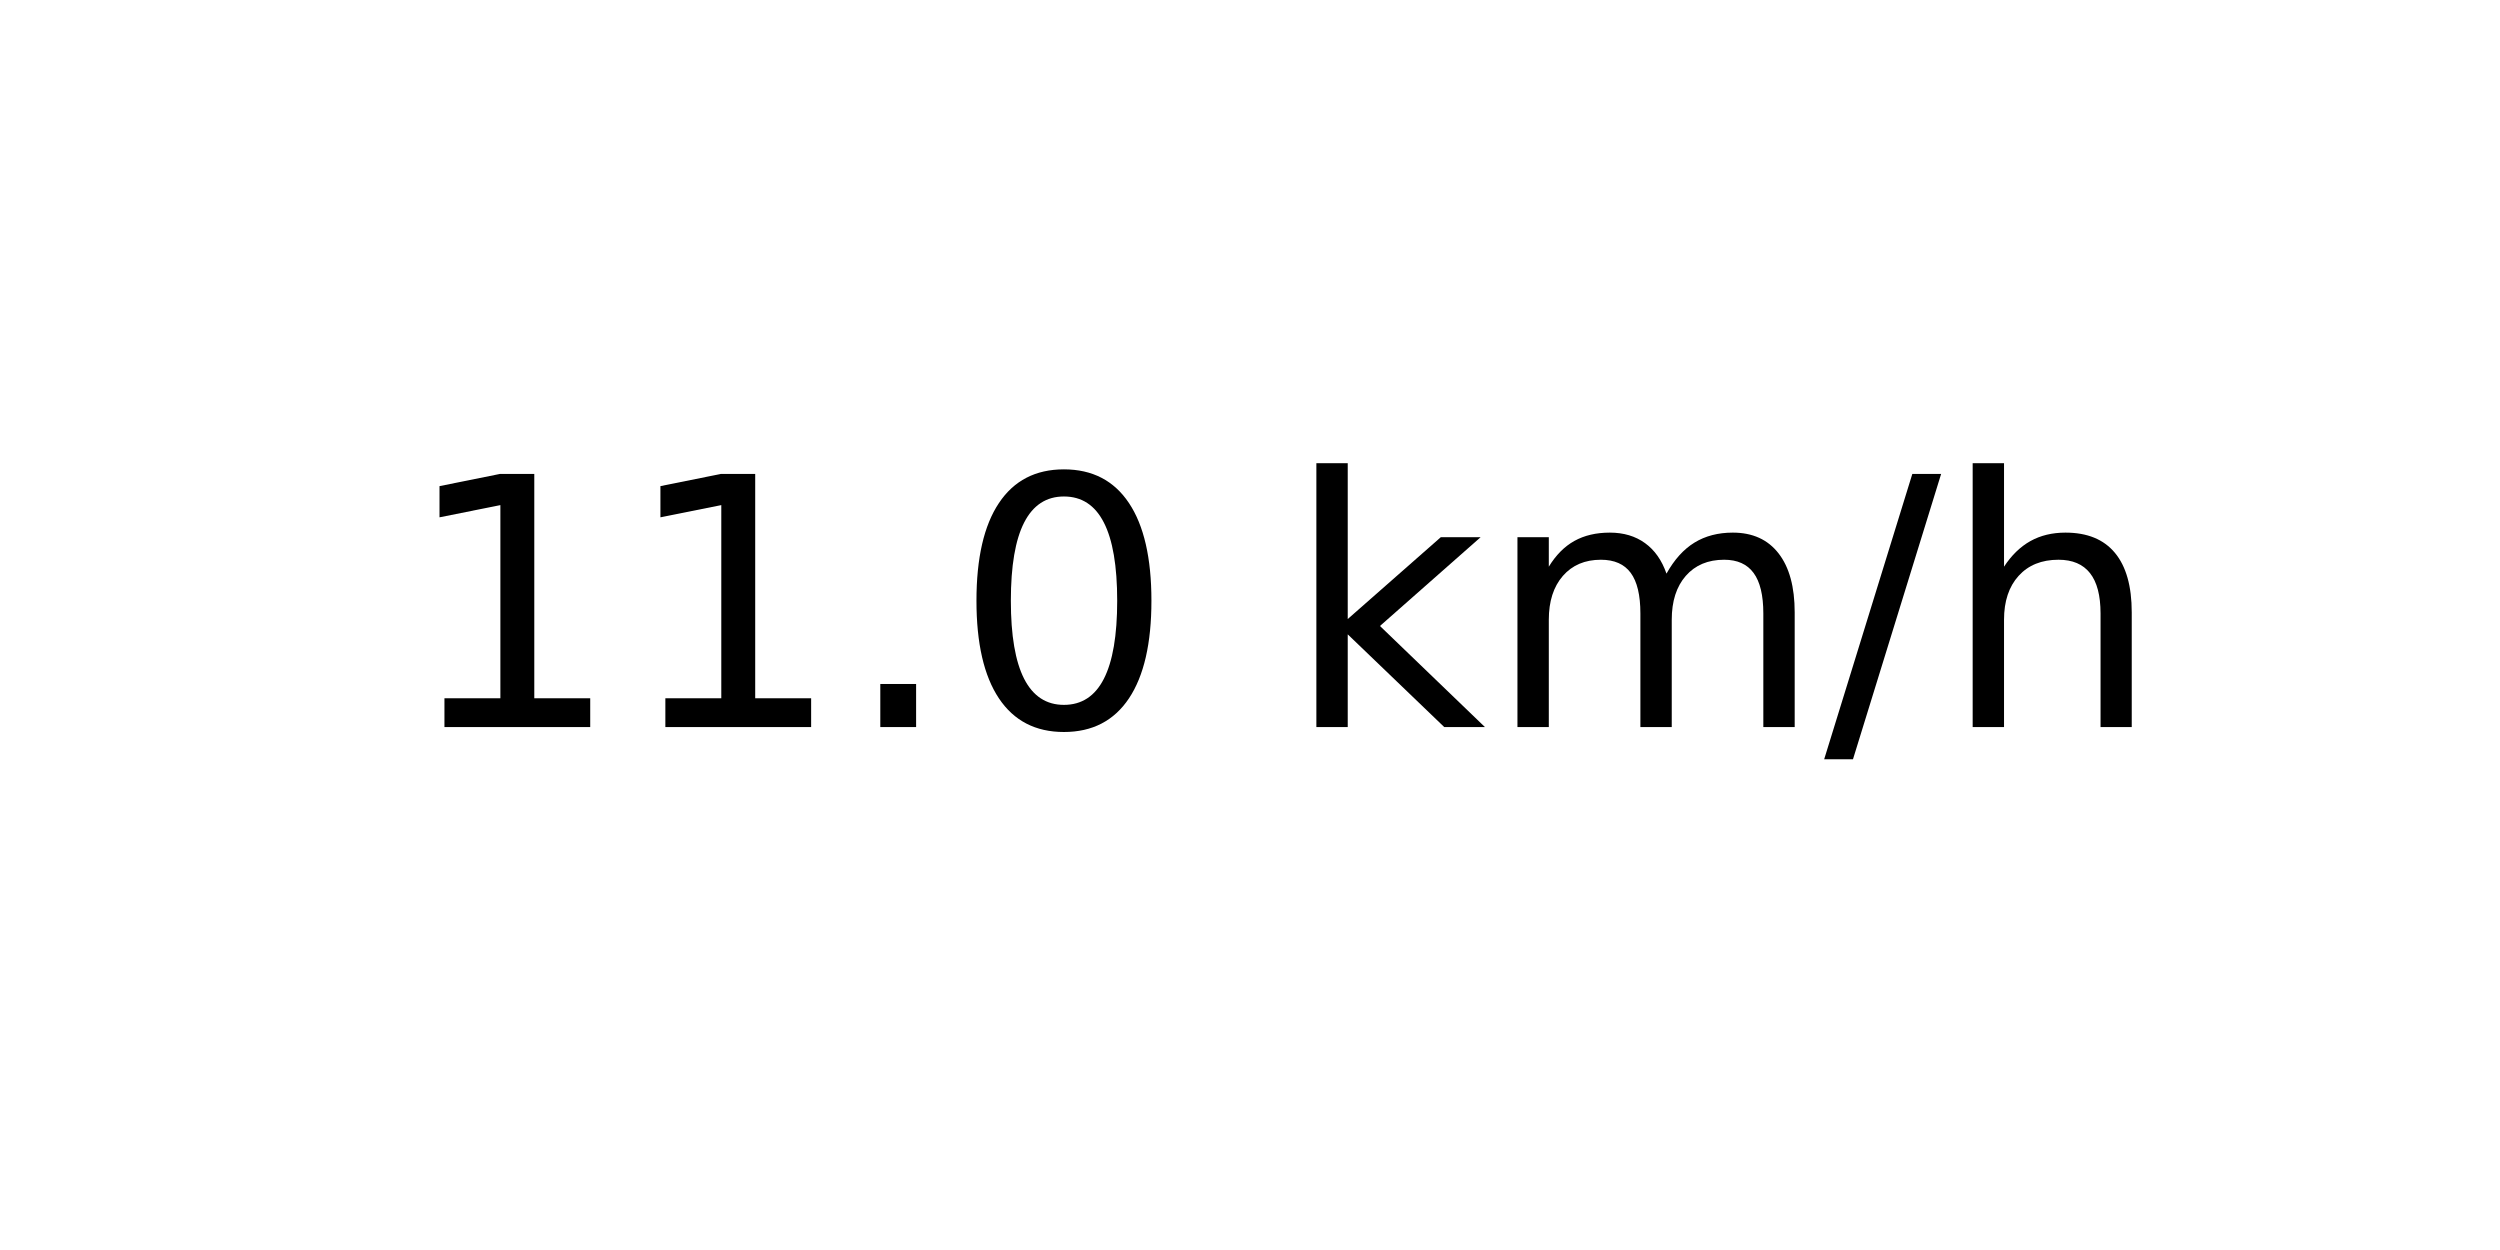
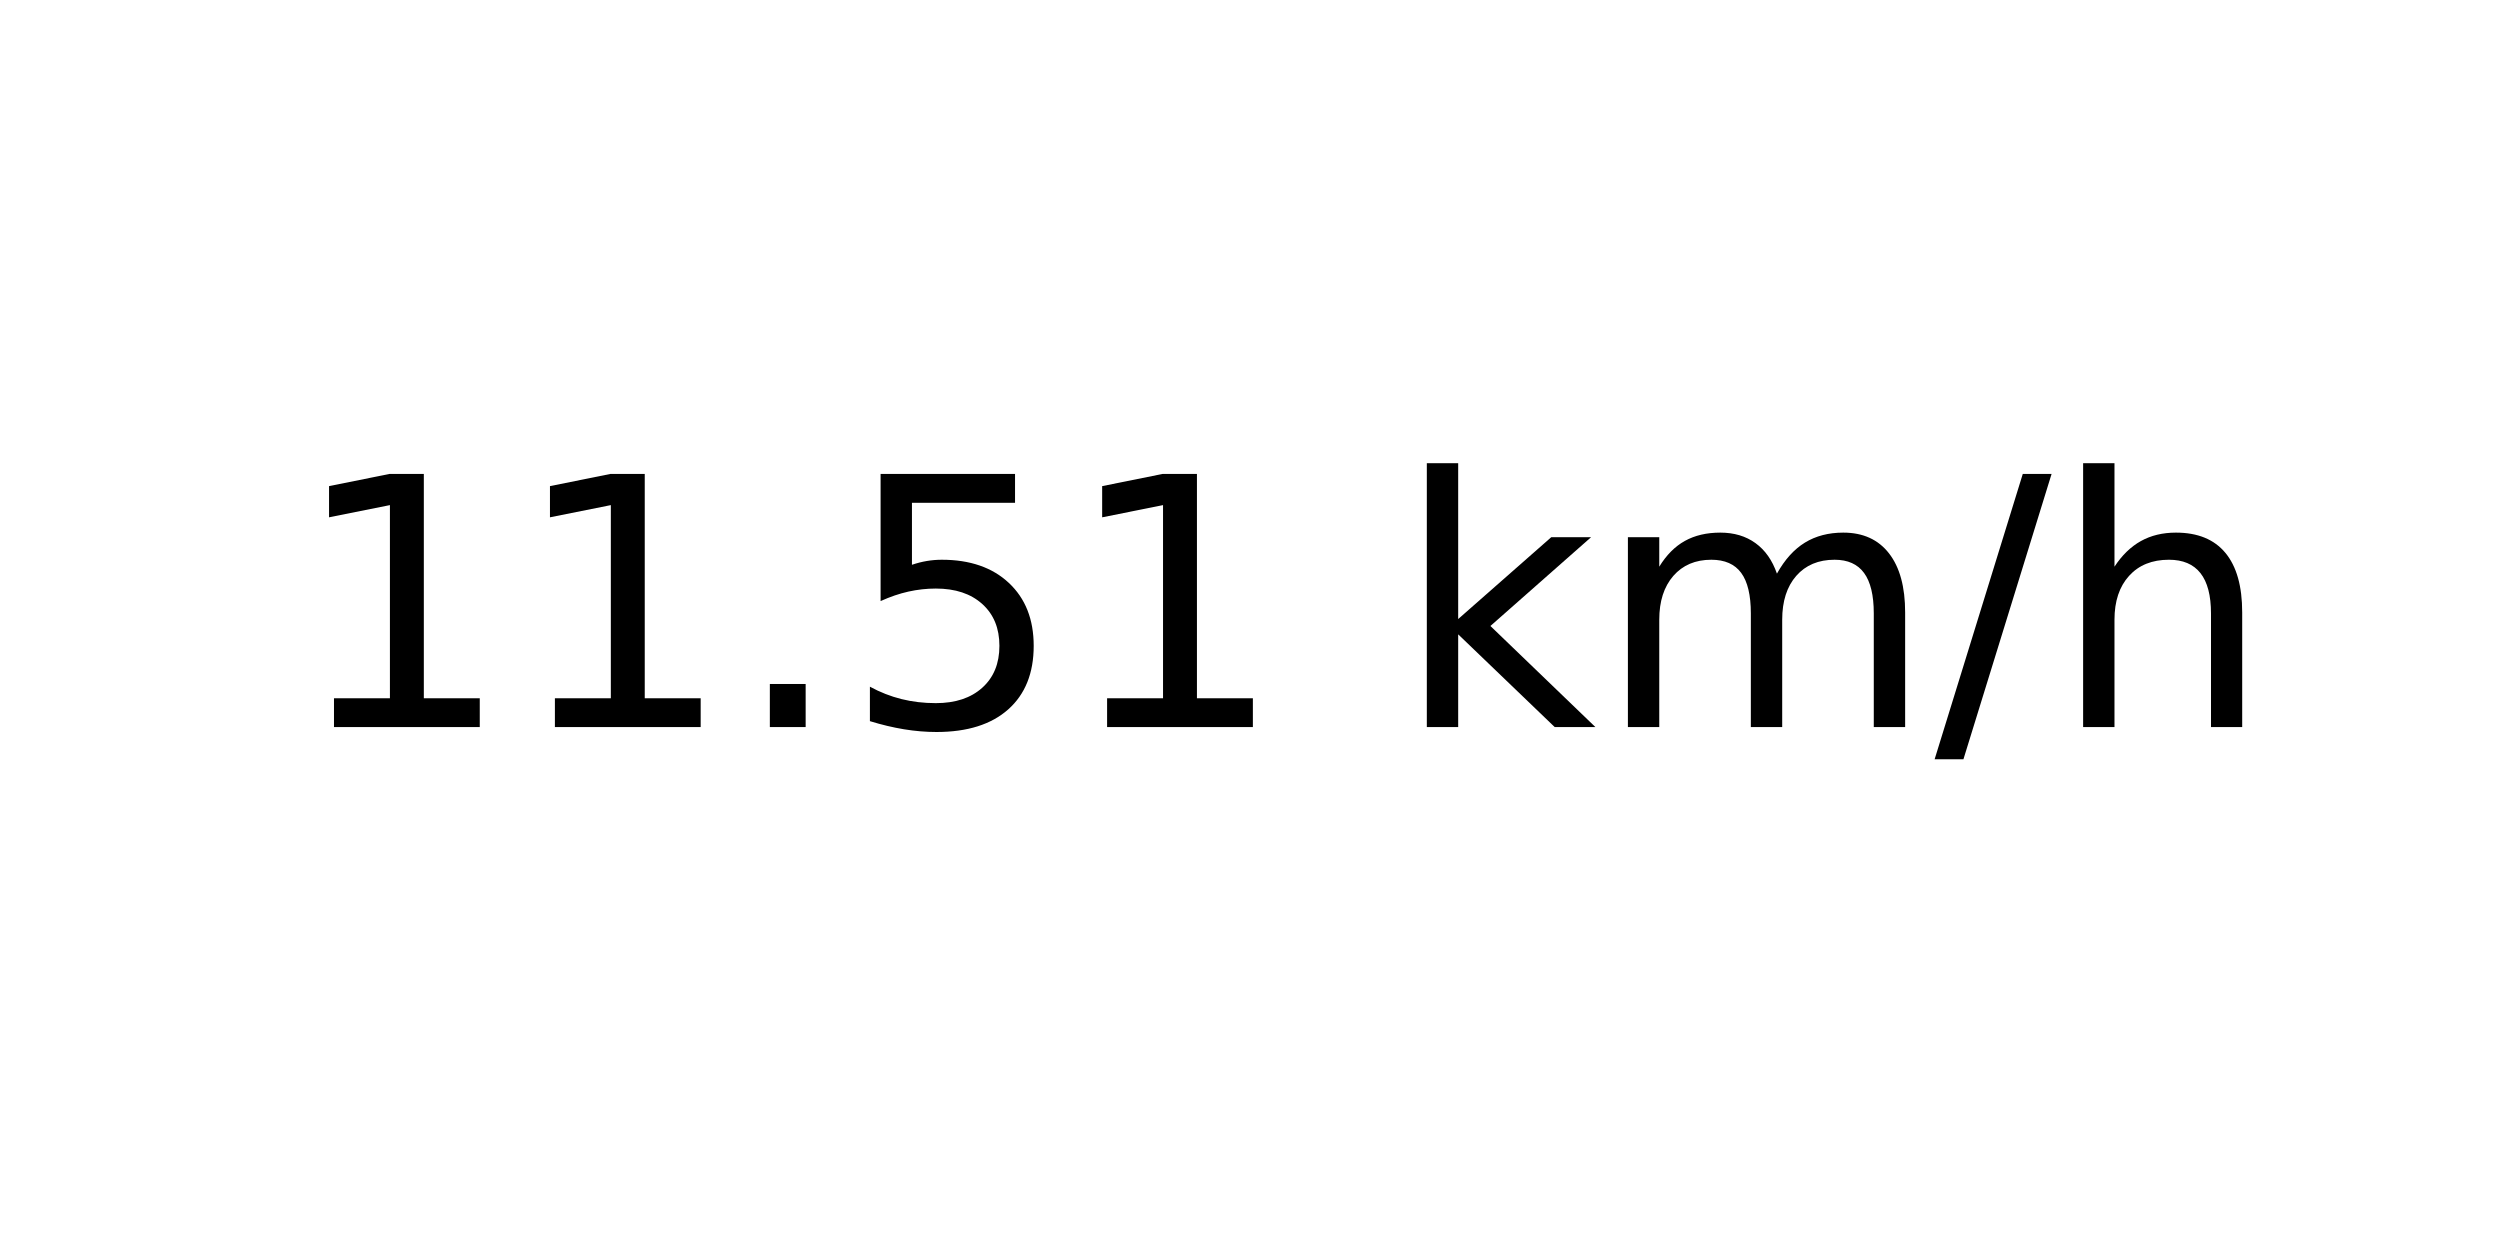
<svg xmlns="http://www.w3.org/2000/svg" xmlns:xlink="http://www.w3.org/1999/xlink" width="72pt" height="36pt" viewBox="0 0 72 36" version="1.1">
  <defs>
    <style type="text/css">*{stroke-linejoin: round; stroke-linecap: butt}</style>
  </defs>
  <g id="figure_1">
    <g id="axes_1">
      <g id="text_1">
-         <g transform="translate(11.55937 20.93937) scale(0.1 -0.1)">
+         <g transform="translate(8.378125 20.93937) scale(0.1 -0.1)">
          <defs>
            <path id="DejaVuSans-31" d="M 794 531  L 1825 531  L 1825 4091  L 703 3866  L 703 4441  L 1819 4666  L 2450 4666  L 2450 531  L 3481 531  L 3481 0  L 794 0  L 794 531  z " transform="scale(0.015625)" />
            <path id="DejaVuSans-2e" d="M 684 794  L 1344 794  L 1344 0  L 684 0  L 684 794  z " transform="scale(0.015625)" />
-             <path id="DejaVuSans-30" d="M 2034 4250  Q 1547 4250 1301 3770  Q 1056 3291 1056 2328  Q 1056 1369 1301 889  Q 1547 409 2034 409  Q 2525 409 2770 889  Q 3016 1369 3016 2328  Q 3016 3291 2770 3770  Q 2525 4250 2034 4250  z M 2034 4750  Q 2819 4750 3233 4129  Q 3647 3509 3647 2328  Q 3647 1150 3233 529  Q 2819 -91 2034 -91  Q 1250 -91 836 529  Q 422 1150 422 2328  Q 422 3509 836 4129  Q 1250 4750 2034 4750  z " transform="scale(0.015625)" />
+             <path id="DejaVuSans-35" d="M 691 4666  L 3169 4666  L 3169 4134  L 1269 4134  L 1269 2991  Q 1406 3038 1543 3061  Q 1681 3084 1819 3084  Q 2600 3084 3056 2656  Q 3513 2228 3513 1497  Q 3513 744 3044 326  Q 2575 -91 1722 -91  Q 1428 -91 1123 -41  Q 819 9 494 109  L 494 744  Q 775 591 1075 516  Q 1375 441 1709 441  Q 2250 441 2565 725  Q 2881 1009 2881 1497  Q 2881 1984 2565 2268  Q 2250 2553 1709 2553  Q 1456 2553 1204 2497  Q 953 2441 691 2322  L 691 4666  z " transform="scale(0.015625)" />
            <path id="DejaVuSans-20" transform="scale(0.015625)" />
            <path id="DejaVuSans-6b" d="M 581 4863  L 1159 4863  L 1159 1991  L 2875 3500  L 3609 3500  L 1753 1863  L 3688 0  L 2938 0  L 1159 1709  L 1159 0  L 581 0  L 581 4863  z " transform="scale(0.015625)" />
            <path id="DejaVuSans-6d" d="M 3328 2828  Q 3544 3216 3844 3400  Q 4144 3584 4550 3584  Q 5097 3584 5394 3201  Q 5691 2819 5691 2113  L 5691 0  L 5113 0  L 5113 2094  Q 5113 2597 4934 2840  Q 4756 3084 4391 3084  Q 3944 3084 3684 2787  Q 3425 2491 3425 1978  L 3425 0  L 2847 0  L 2847 2094  Q 2847 2600 2669 2842  Q 2491 3084 2119 3084  Q 1678 3084 1418 2786  Q 1159 2488 1159 1978  L 1159 0  L 581 0  L 581 3500  L 1159 3500  L 1159 2956  Q 1356 3278 1631 3431  Q 1906 3584 2284 3584  Q 2666 3584 2933 3390  Q 3200 3197 3328 2828  z " transform="scale(0.015625)" />
            <path id="DejaVuSans-2f" d="M 1625 4666  L 2156 4666  L 531 -594  L 0 -594  L 1625 4666  z " transform="scale(0.015625)" />
            <path id="DejaVuSans-68" d="M 3513 2113  L 3513 0  L 2938 0  L 2938 2094  Q 2938 2591 2744 2837  Q 2550 3084 2163 3084  Q 1697 3084 1428 2787  Q 1159 2491 1159 1978  L 1159 0  L 581 0  L 581 4863  L 1159 4863  L 1159 2956  Q 1366 3272 1645 3428  Q 1925 3584 2291 3584  Q 2894 3584 3203 3211  Q 3513 2838 3513 2113  z " transform="scale(0.015625)" />
          </defs>
          <use xlink:href="#DejaVuSans-31" />
          <use xlink:href="#DejaVuSans-31" x="63.623" />
          <use xlink:href="#DejaVuSans-2e" x="127.246" />
-           <use xlink:href="#DejaVuSans-30" x="159.033" />
-           <use xlink:href="#DejaVuSans-20" x="222.656" />
-           <use xlink:href="#DejaVuSans-6b" x="254.443" />
-           <use xlink:href="#DejaVuSans-6d" x="312.354" />
-           <use xlink:href="#DejaVuSans-2f" x="409.766" />
-           <use xlink:href="#DejaVuSans-68" x="443.457" />
+           <use xlink:href="#DejaVuSans-35" x="159.033" />
+           <use xlink:href="#DejaVuSans-31" x="222.656" />
+           <use xlink:href="#DejaVuSans-20" x="286.279" />
+           <use xlink:href="#DejaVuSans-6b" x="318.066" />
+           <use xlink:href="#DejaVuSans-6d" x="375.977" />
+           <use xlink:href="#DejaVuSans-2f" x="473.389" />
+           <use xlink:href="#DejaVuSans-68" x="507.08" />
        </g>
      </g>
    </g>
  </g>
</svg>
